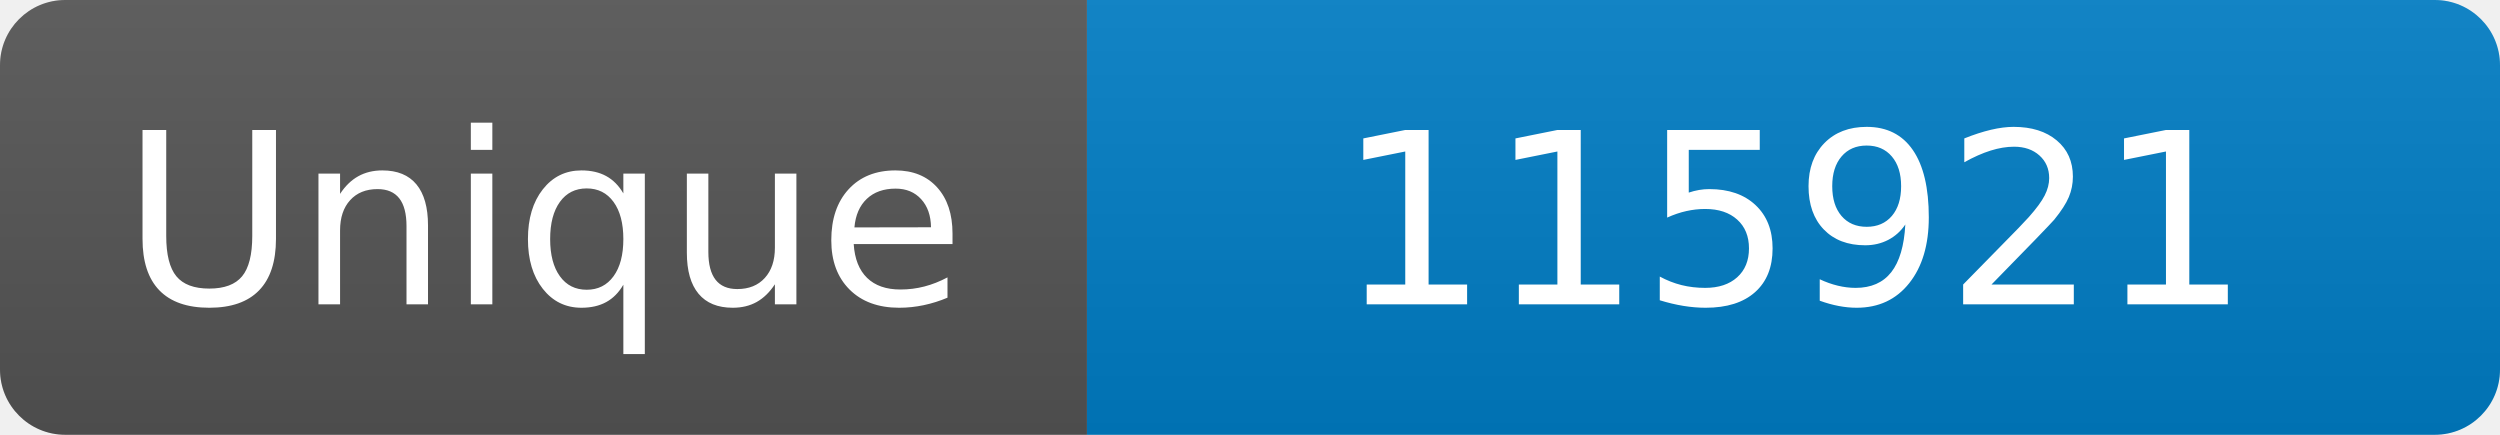
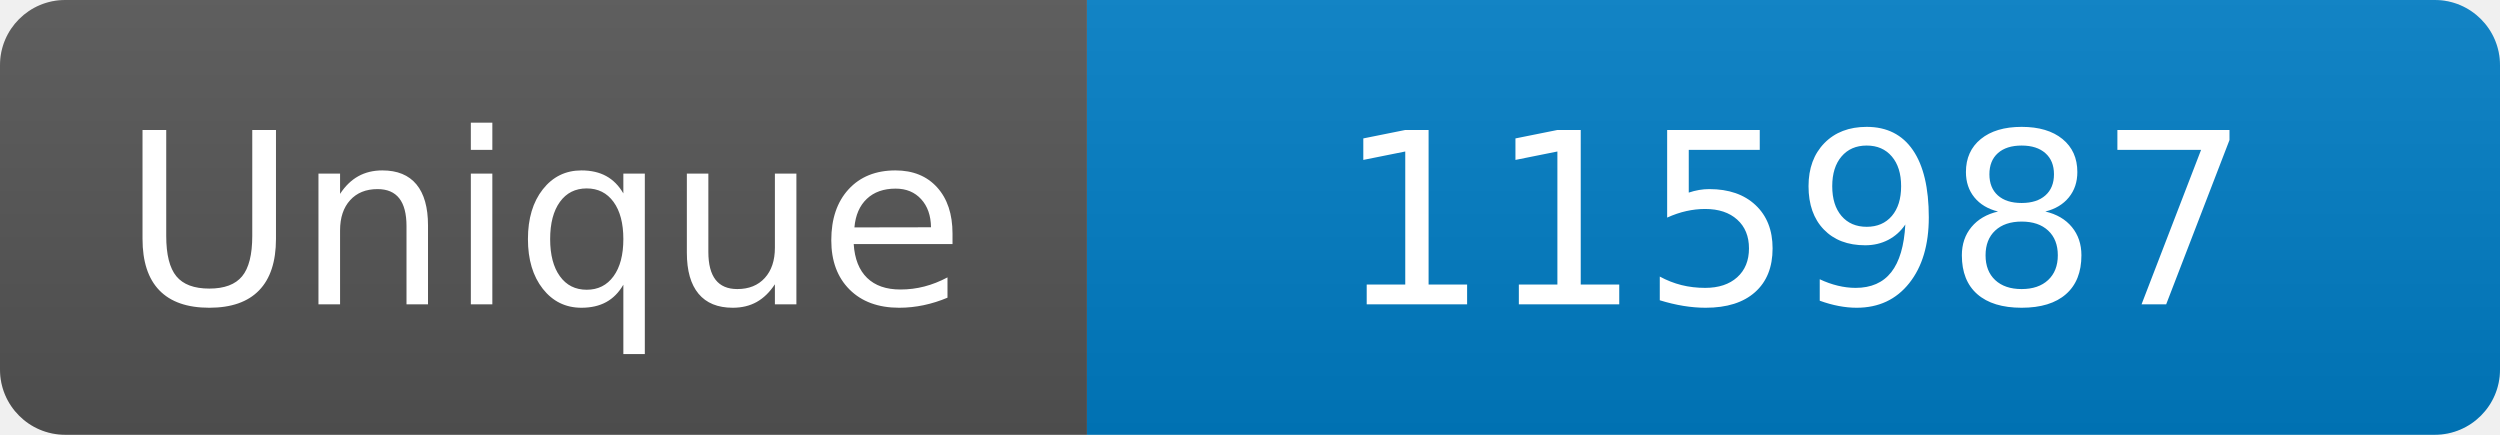
<svg xmlns="http://www.w3.org/2000/svg" width="115" height="20" role="img" aria-label="Maintained?: yes">
  <linearGradient id="s" x2="0" y2="100%">
    <stop offset="0" stop-color="#bbb" stop-opacity=".1" />
    <stop offset="1" stop-opacity=".1" />
  </linearGradient>
  <clipPath id="r">
    <rect width="115" height="20" rx="3" fill="#fff" />
  </clipPath>
  <g clip-path="url(#r)">
    <rect width="50" height="20" fill="#555" />
    <rect x="50" width="160" height="20" fill="#007ec6" />
    <rect width="115" height="20" fill="url(#s)" />
  </g>
  <g fill="#fff" text-anchor="middle" font-family="Verdana,Geneva,DejaVu Sans,sans-serif" font-size="110">
    <text x="250" y="140" transform="scale(.1)" fill="#fff">Unique</text>
-     <text x="825" y="140" transform="scale(.1)" fill="#fff">115921</text>
+     <text x="825" y="140" transform="scale(.1)" fill="#fff">115987</text>
  </g>
</svg>
